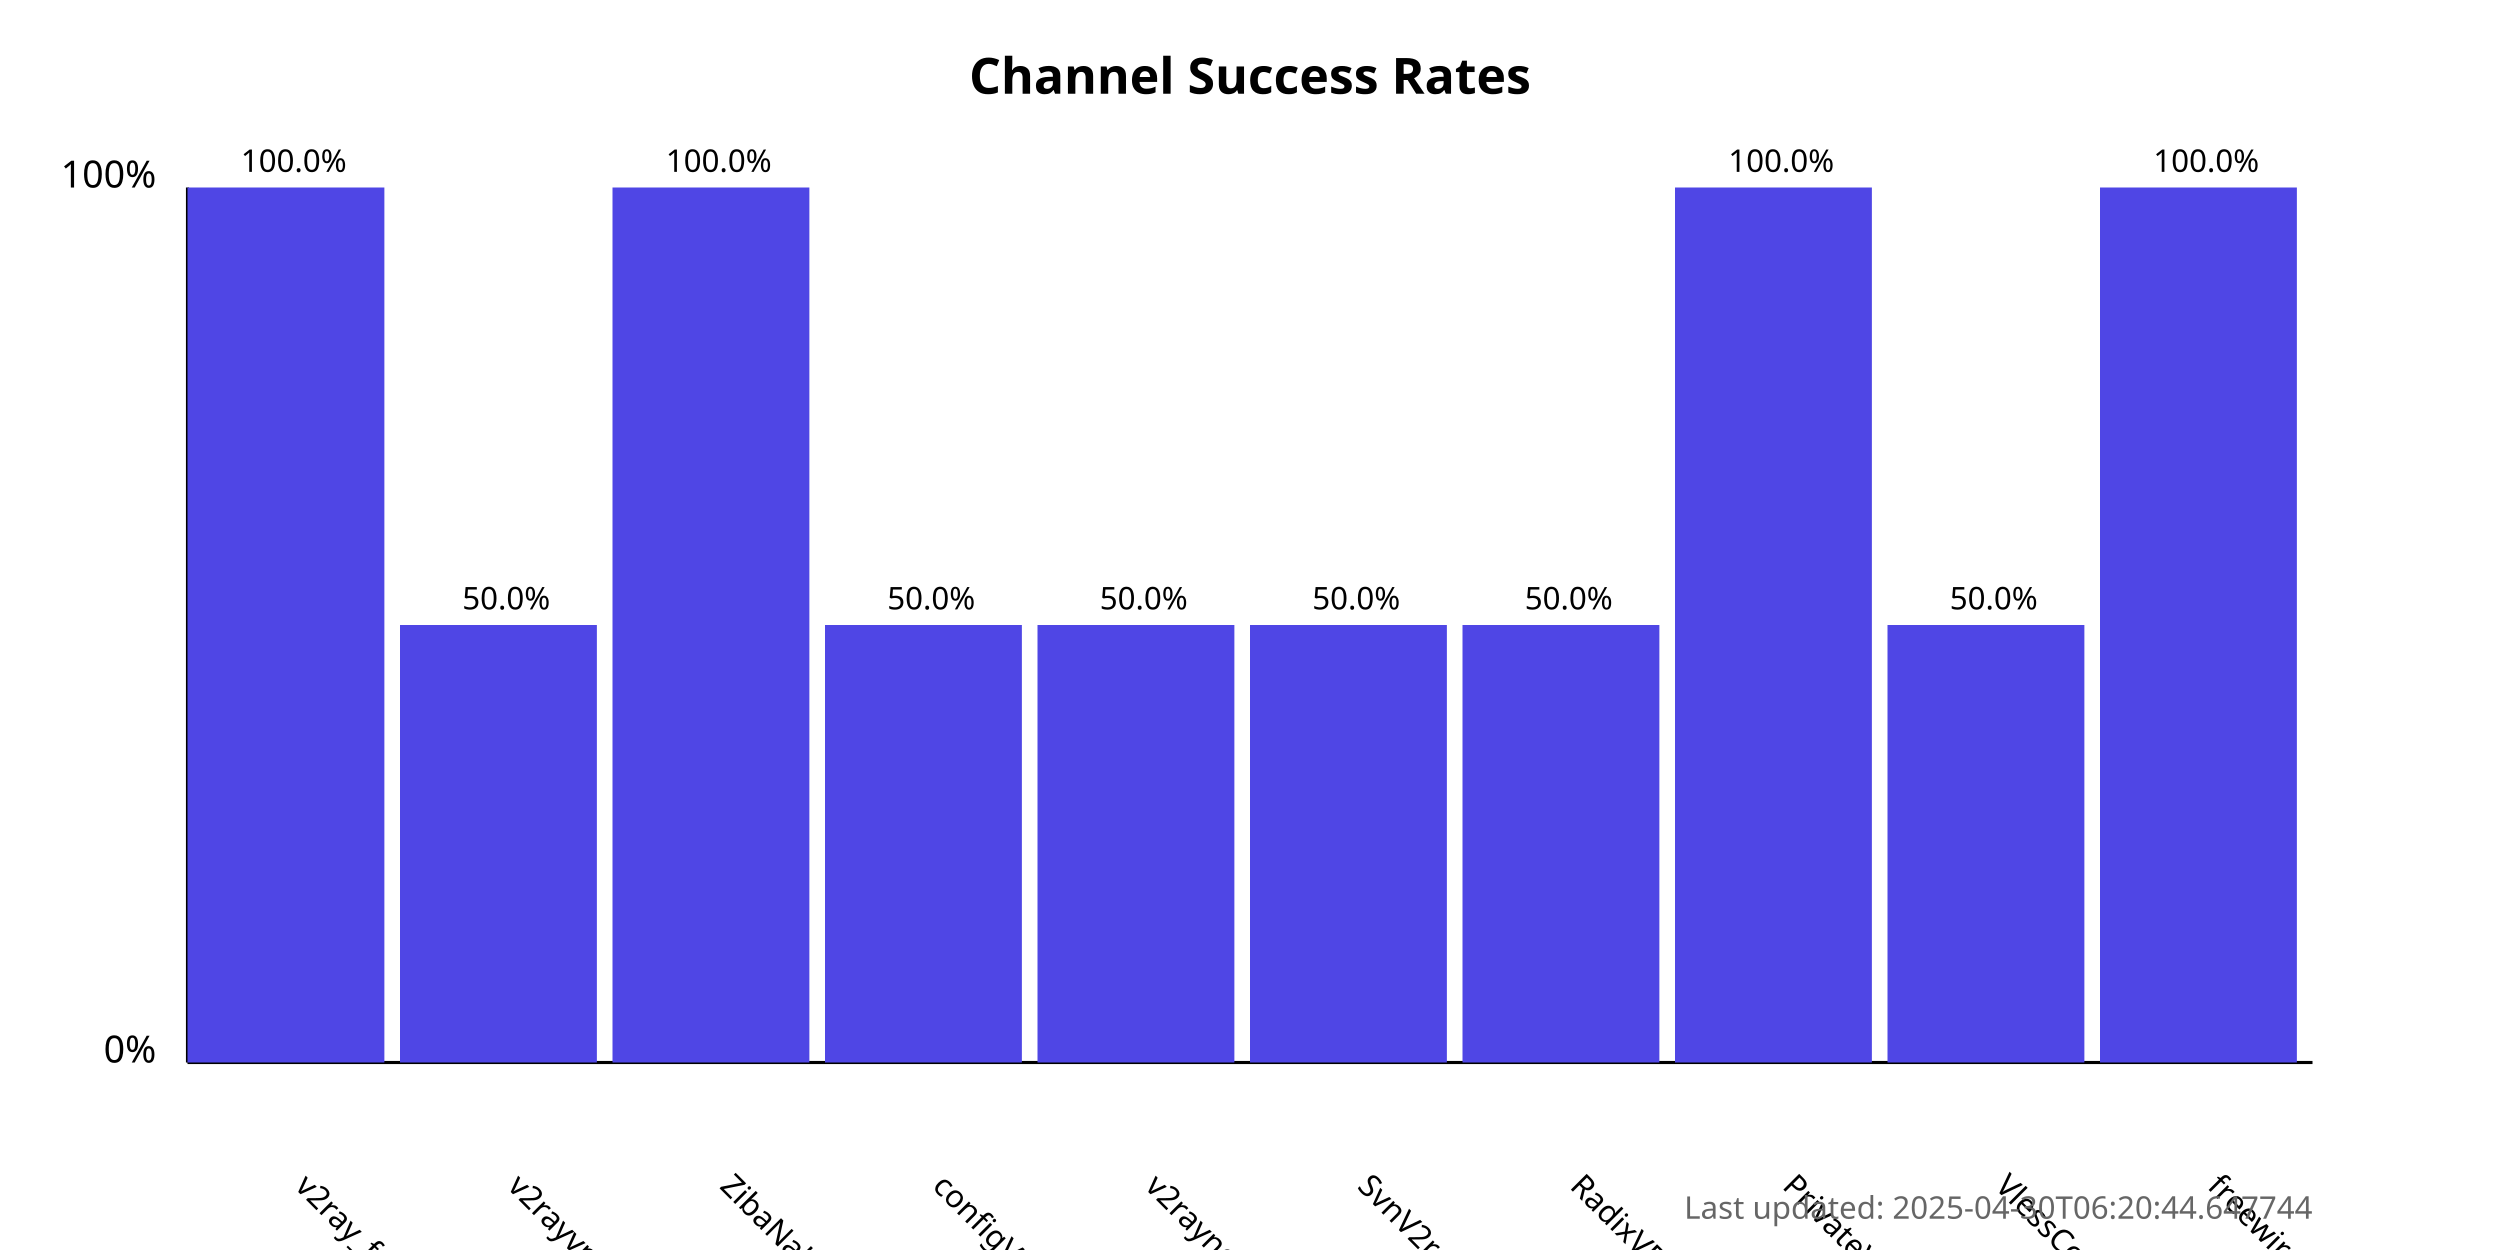
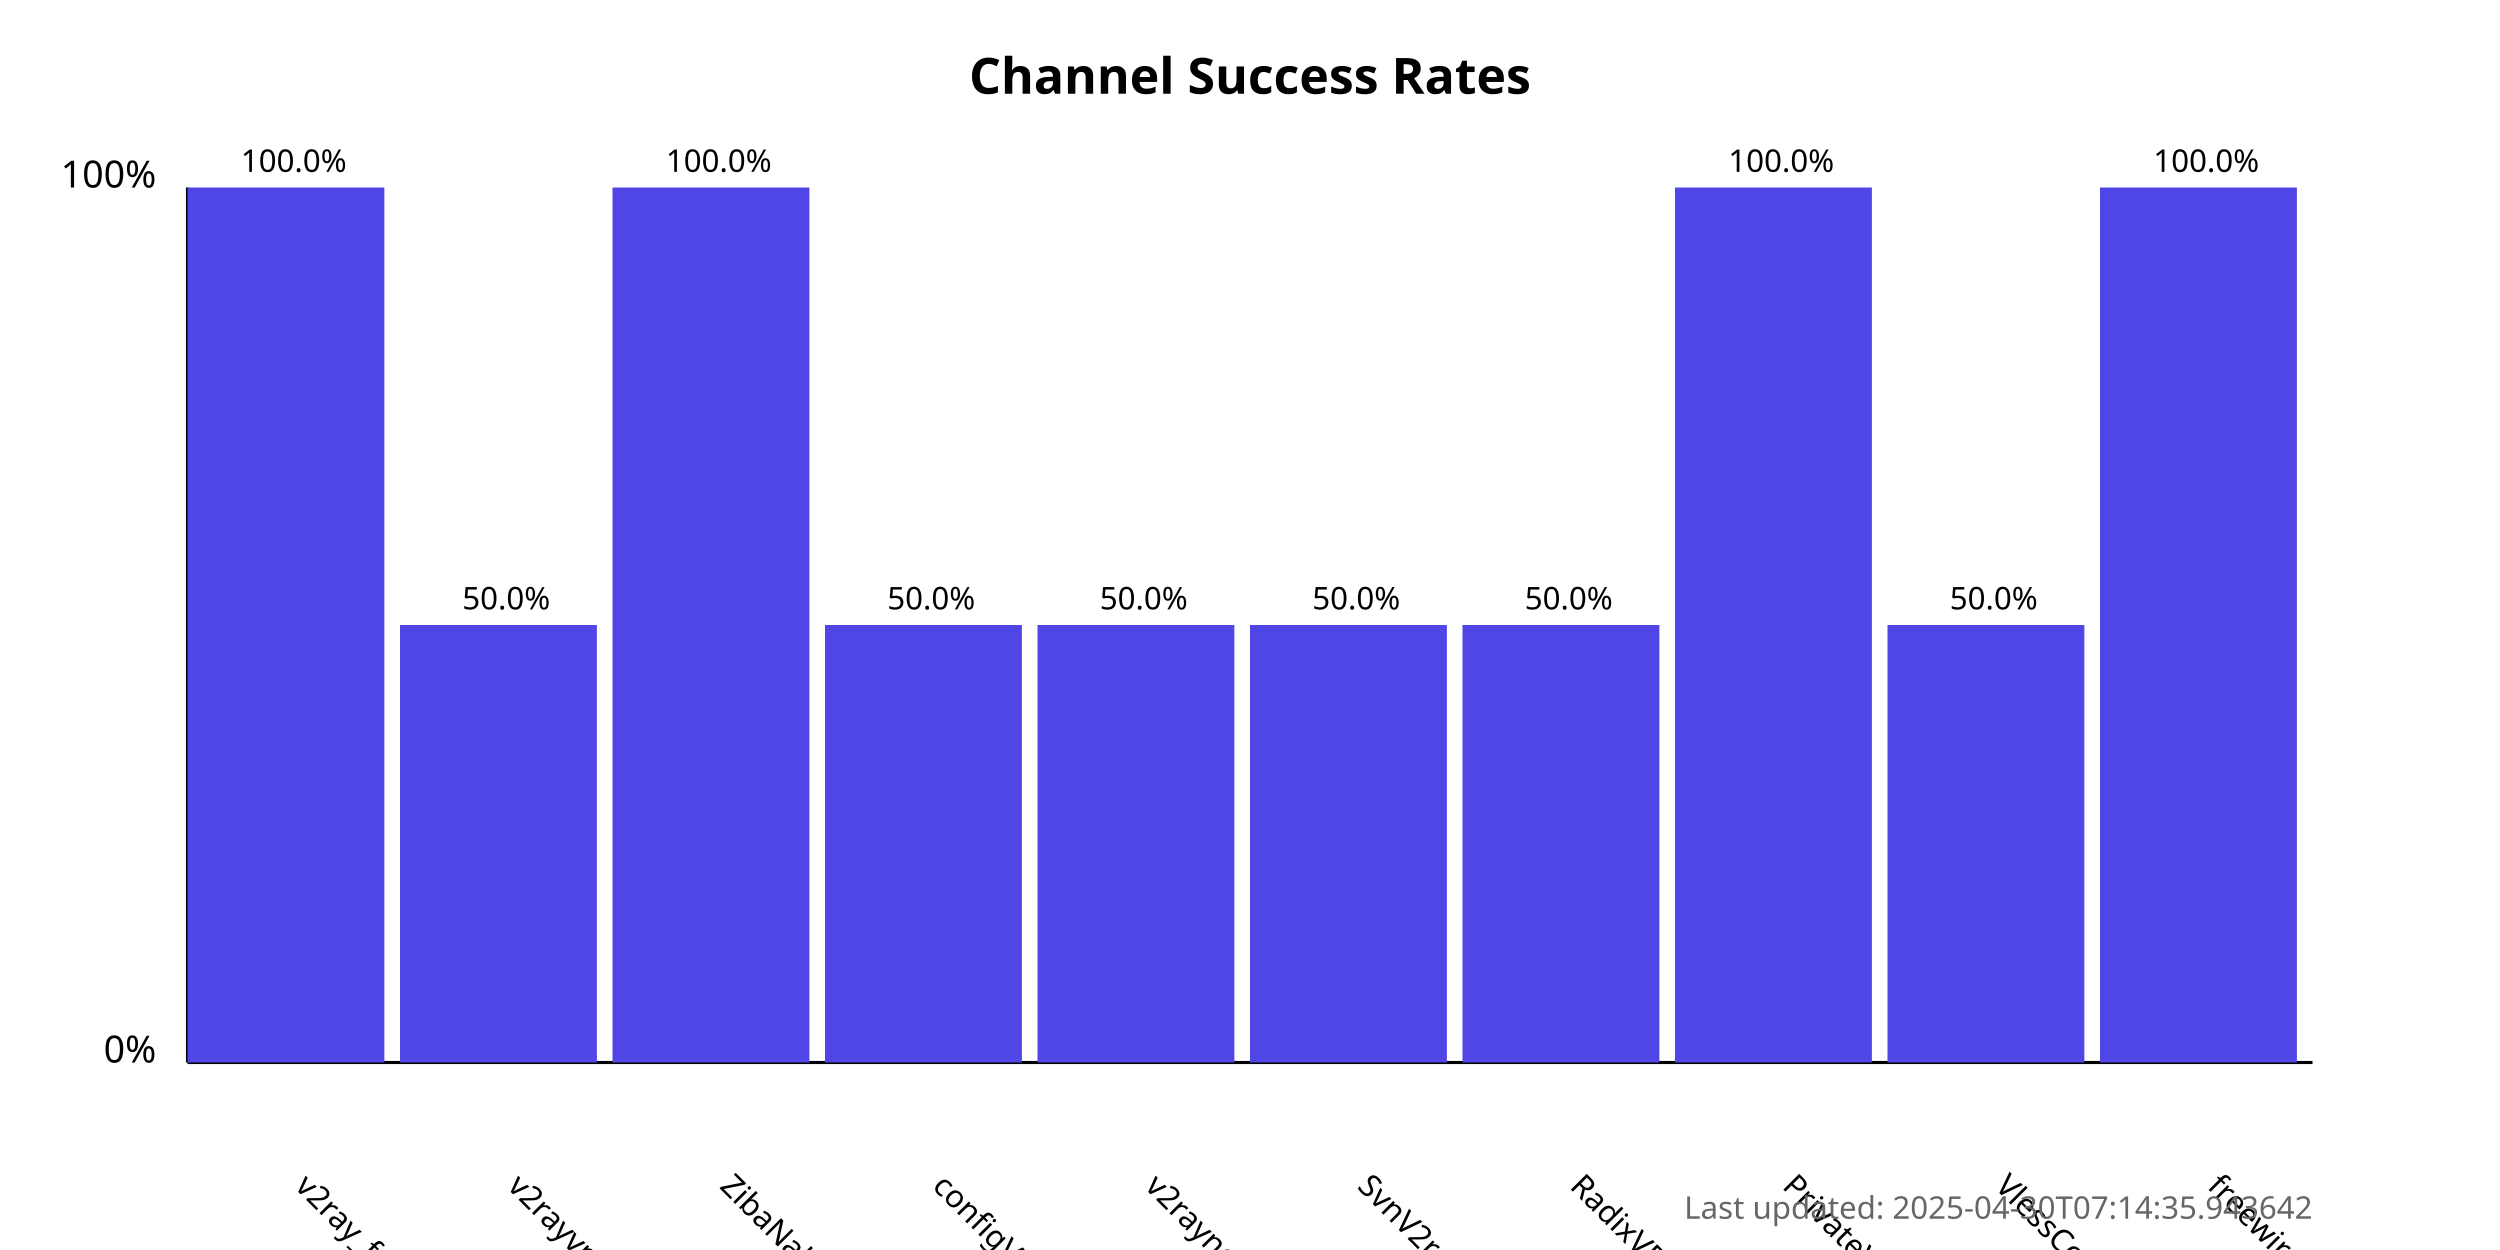
<svg xmlns="http://www.w3.org/2000/svg" width="800" height="400">
  <style>
            .chart-title { font: bold 16px sans-serif; }
            .axis-label { font: 12px sans-serif; }
            .tick-label { font: 10px sans-serif; }
            .bar { fill: #4f46e5; }
            .bar:hover { fill: #6366f1; }
            .timestamp { font: 10px sans-serif; fill: #666; }
        </style>
  <text x="400.0" y="30" text-anchor="middle" class="chart-title">
            Channel Success Rates
        </text>
  <line x1="60" y1="340" x2="60" y2="60" stroke="black" stroke-width="1" />
  <line x1="60" y1="340" x2="740" y2="340" stroke="black" stroke-width="1" />
  <text x="50" y="340" text-anchor="end" class="axis-label">0%</text>
  <text x="50" y="60" text-anchor="end" class="axis-label">100%</text>
  <g>
    <rect x="60" y="60.0" width="63.0" height="280.0" class="bar" />
    <text x="94.0" y="380" transform="rotate(45, 94.0, 380)" text-anchor="start" class="tick-label">
                v2ray_free_conf
            </text>
    <text x="94.0" y="55.0" text-anchor="middle" class="tick-label">
                100.0%
            </text>
  </g>
  <g>
    <rect x="128.0" y="200.0" width="63.0" height="140.0" class="bar" />
    <text x="162.0" y="380" transform="rotate(45, 162.0, 380)" text-anchor="start" class="tick-label">
                v2rayvpno
            </text>
    <text x="162.0" y="195.0" text-anchor="middle" class="tick-label">
                50.0%
            </text>
  </g>
  <g>
    <rect x="196.0" y="60.0" width="63.0" height="280.0" class="bar" />
    <text x="230.0" y="380" transform="rotate(45, 230.0, 380)" text-anchor="start" class="tick-label">
                ZibaNabz
            </text>
    <text x="230.0" y="55.0" text-anchor="middle" class="tick-label">
                100.0%
            </text>
  </g>
  <g>
    <rect x="264.0" y="200.0" width="63.0" height="140.0" class="bar" />
    <text x="298.0" y="380" transform="rotate(45, 298.0, 380)" text-anchor="start" class="tick-label">
                configV2rayForFree
            </text>
    <text x="298.0" y="195.0" text-anchor="middle" class="tick-label">
                50.0%
            </text>
  </g>
  <g>
    <rect x="332.0" y="200.0" width="63.0" height="140.0" class="bar" />
    <text x="366.0" y="380" transform="rotate(45, 366.0, 380)" text-anchor="start" class="tick-label">
                v2rayngvpn
            </text>
    <text x="366.0" y="195.0" text-anchor="middle" class="tick-label">
                50.0%
            </text>
  </g>
  <g>
    <rect x="400.0" y="200.0" width="63.0" height="140.0" class="bar" />
    <text x="434.0" y="380" transform="rotate(45, 434.0, 380)" text-anchor="start" class="tick-label">
                SvnV2ray
            </text>
    <text x="434.0" y="195.0" text-anchor="middle" class="tick-label">
                50.0%
            </text>
  </g>
  <g>
    <rect x="468.0" y="200.0" width="63.0" height="140.0" class="bar" />
    <text x="502.0" y="380" transform="rotate(45, 502.0, 380)" text-anchor="start" class="tick-label">
                RadixVPN
            </text>
    <text x="502.0" y="195.0" text-anchor="middle" class="tick-label">
                50.0%
            </text>
  </g>
  <g>
    <rect x="536.0" y="60.0" width="63.0" height="280.0" class="bar" />
    <text x="570.0" y="380" transform="rotate(45, 570.0, 380)" text-anchor="start" class="tick-label">
                PrivateVPNs
            </text>
    <text x="570.0" y="55.0" text-anchor="middle" class="tick-label">
                100.0%
            </text>
  </g>
  <g>
    <rect x="604.0" y="200.0" width="63.0" height="140.0" class="bar" />
    <text x="638.0" y="380" transform="rotate(45, 638.0, 380)" text-anchor="start" class="tick-label">
                VlessConfig
            </text>
    <text x="638.0" y="195.0" text-anchor="middle" class="tick-label">
                50.0%
            </text>
  </g>
  <g>
    <rect x="672.0" y="60.0" width="63.0" height="280.0" class="bar" />
    <text x="706.0" y="380" transform="rotate(45, 706.0, 380)" text-anchor="start" class="tick-label">
                freewireguard
            </text>
    <text x="706.0" y="55.0" text-anchor="middle" class="tick-label">
                100.0%
            </text>
  </g>
  <text x="740" y="390" text-anchor="end" class="timestamp">
-             Last updated: 2025-04-30T06:20:44.647744
+             Last updated: 2025-04-30T07:14:35.943642
        </text>
</svg>
